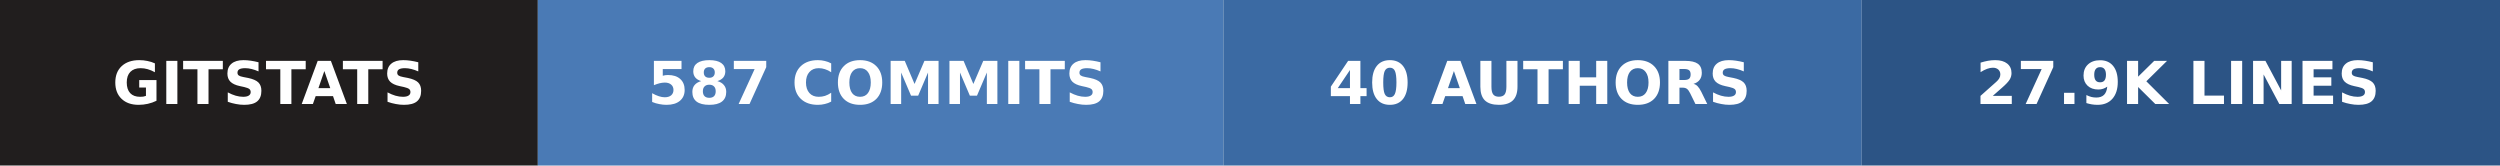
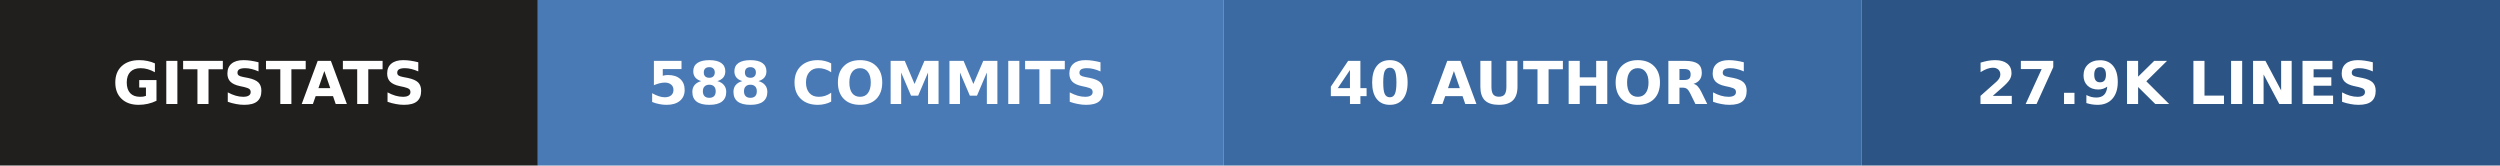
- <svg xmlns="http://www.w3.org/2000/svg" width="423" height="28" role="img" aria-label="gitstats: 587 commits, 40 authors, 27.9k lines">
+ <svg xmlns="http://www.w3.org/2000/svg" width="423" height="28" role="img" aria-label="gitstats: 588 commits, 40 authors, 27.9k lines">
  <g>
    <rect x="0" width="91" height="28" fill="#211e1e" />
    <rect x="91" width="116" height="28" fill="#4a7ab5" />
    <rect x="207" width="108" height="28" fill="#3b6aa3" />
    <rect x="315" width="108" height="28" fill="#2c5485" />
  </g>
  <g text-anchor="middle" font-family="Verdana,Geneva,DejaVu Sans,sans-serif" font-size="10" font-weight="bold" text-rendering="geometricPrecision">
    <text x="45.5" y="17.6" fill="#fff" textLength="67.0">GITSTATS</text>
-     <text x="148.5" y="17.6" fill="#fff" textLength="91.0">587 COMMITS</text>
+     <text x="148.5" y="17.6" fill="#fff" textLength="91.0">588 COMMITS</text>
    <text x="260.5" y="17.6" fill="#fff" textLength="83.0">40 AUTHORS</text>
    <text x="368.5" y="17.6" fill="#fff" textLength="83.0">27.9K LINES</text>
  </g>
</svg>
